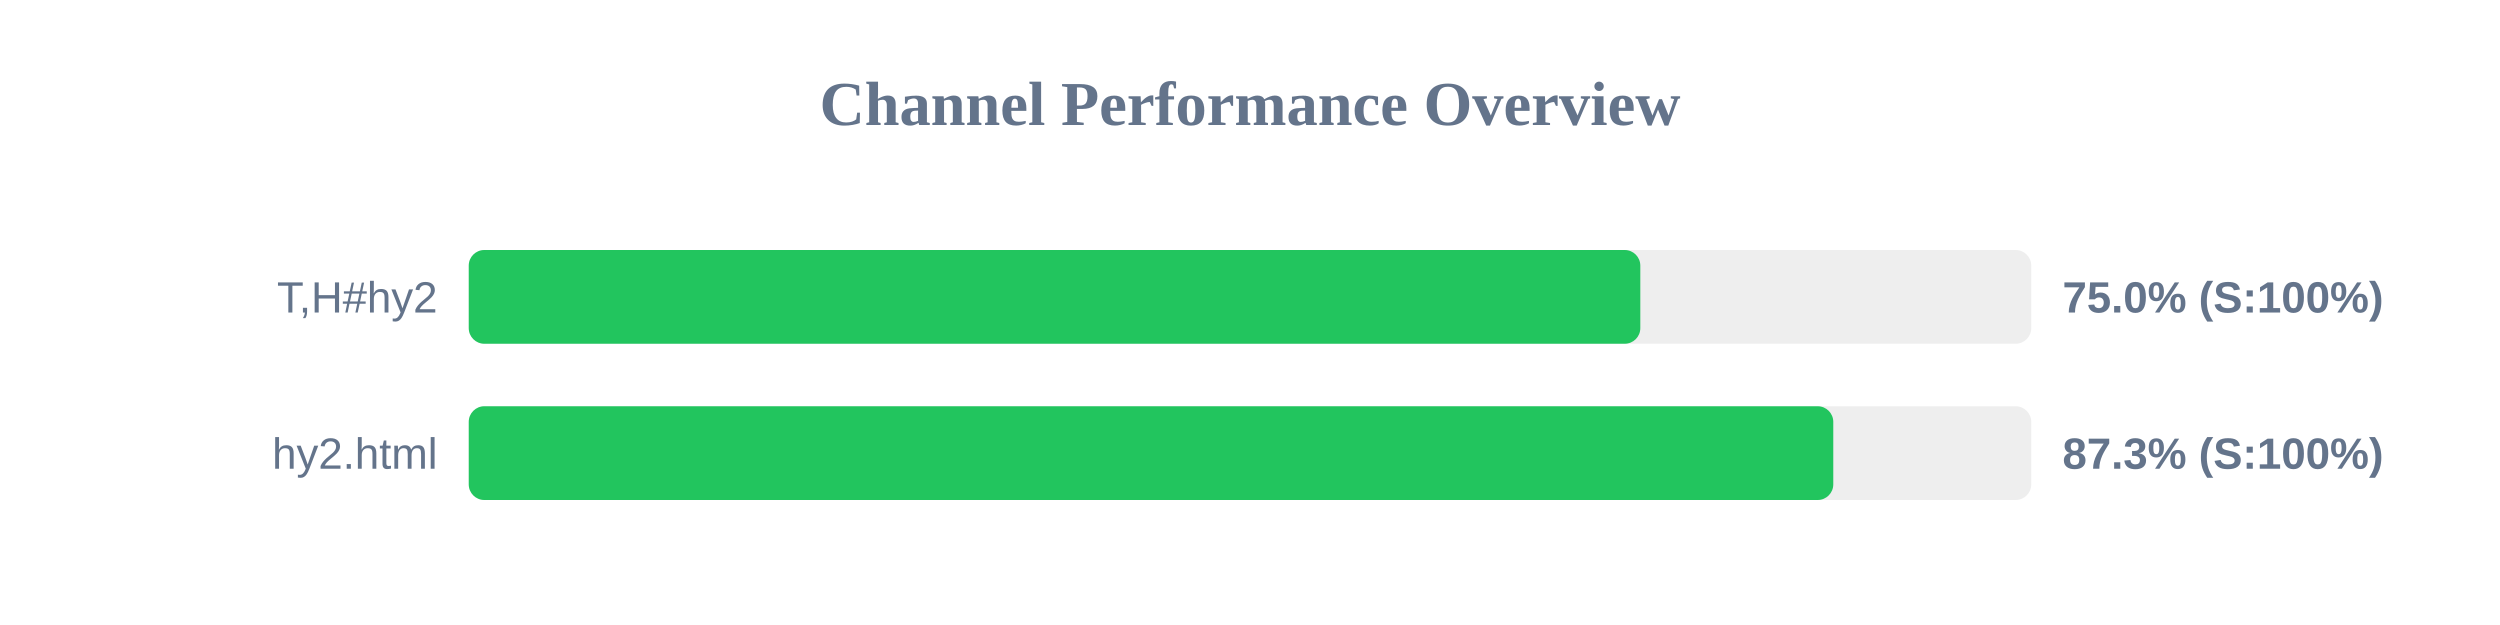
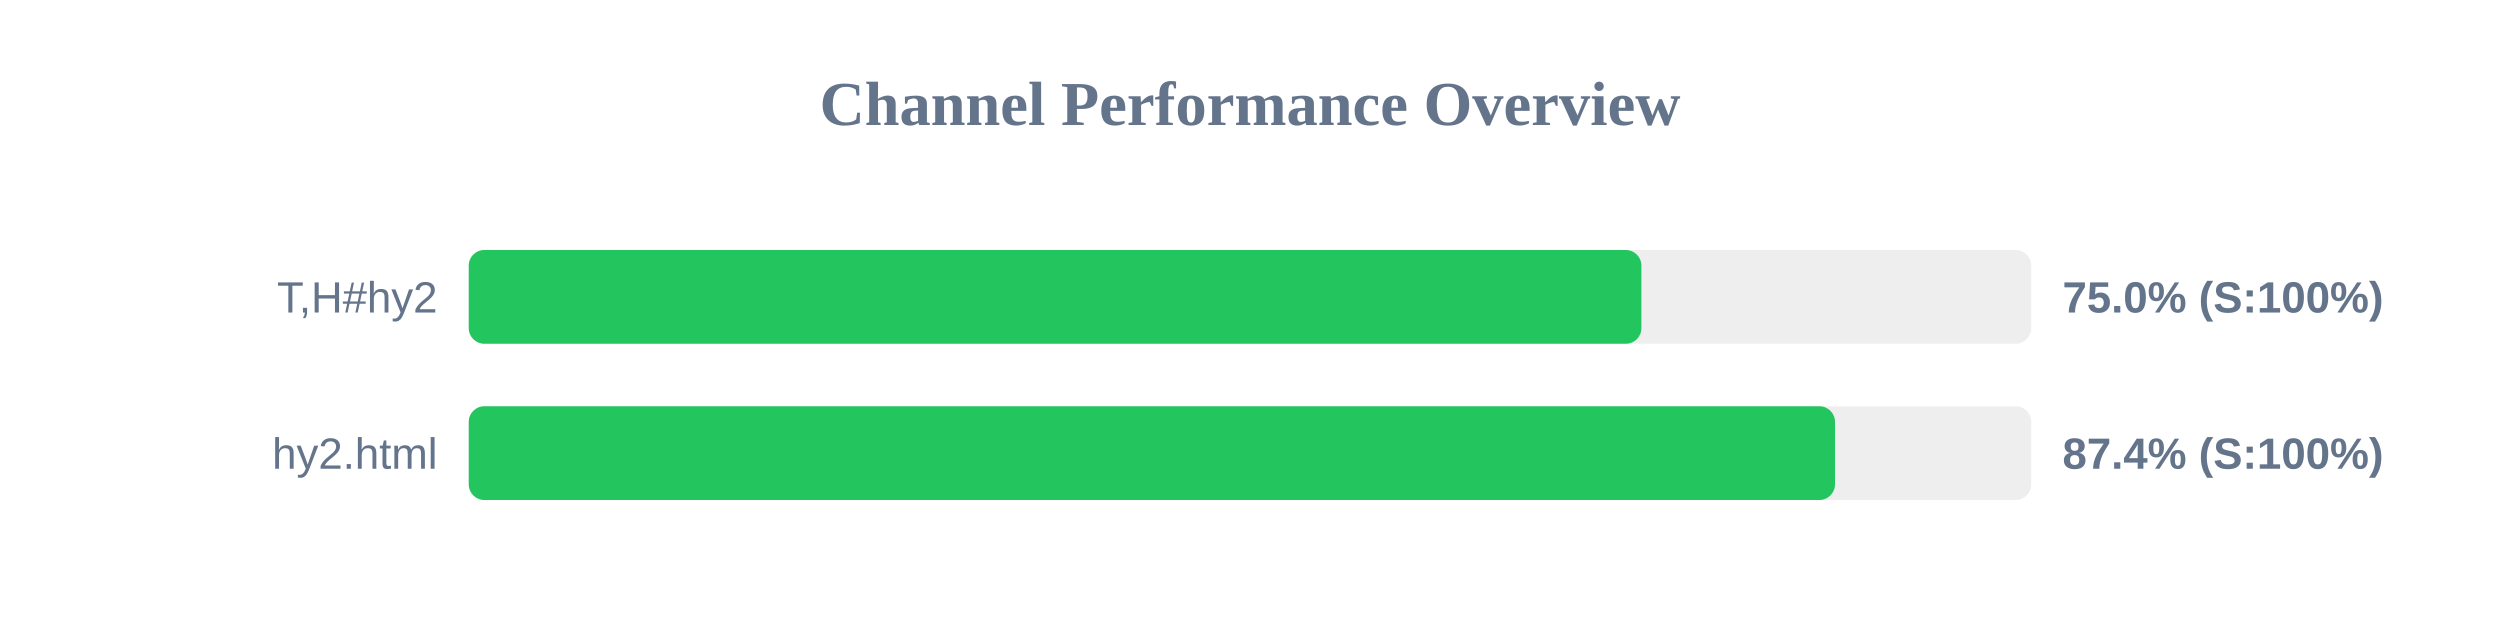
<svg xmlns="http://www.w3.org/2000/svg" width="800" height="200" version="1.1">
  <style>
        .row { font: 14px Arial; fill: #64748b; }
        .score { font: bold 14px Arial; fill: #64748b; }
    </style>
  <text x="400" y="40" text-anchor="middle" font-size="20px" font-weight="bold" fill="#64748b">Channel Performance Overview</text>
  <rect x="150" y="80" width="500" height="30" fill="#eee" rx="5" />
-   <rect x="150" y="80" width="374.9" height="30" fill="#22c55e" rx="5" />
+   <rect x="150" y="80" width="375.25" height="30" fill="#22c55e" rx="5" />
  <text x="140" y="100" text-anchor="end" class="row">T,H#hy2</text>
  <text x="660" y="100" text-anchor="start" class="score">75.0% (S:100%)</text>
  <rect x="150" y="130" width="500" height="30" fill="#eee" rx="5" />
-   <rect x="150" y="130" width="436.65" height="30" fill="#22c55e" rx="5" />
+   <rect x="150" y="130" width="437.2" height="30" fill="#22c55e" rx="5" />
  <text x="140" y="150" text-anchor="end" class="row">hy2.html</text>
-   <text x="660" y="150" text-anchor="start" class="score">87.3% (S:100%)</text>
+   <text x="660" y="150" text-anchor="start" class="score">87.4% (S:100%)</text>
</svg>
